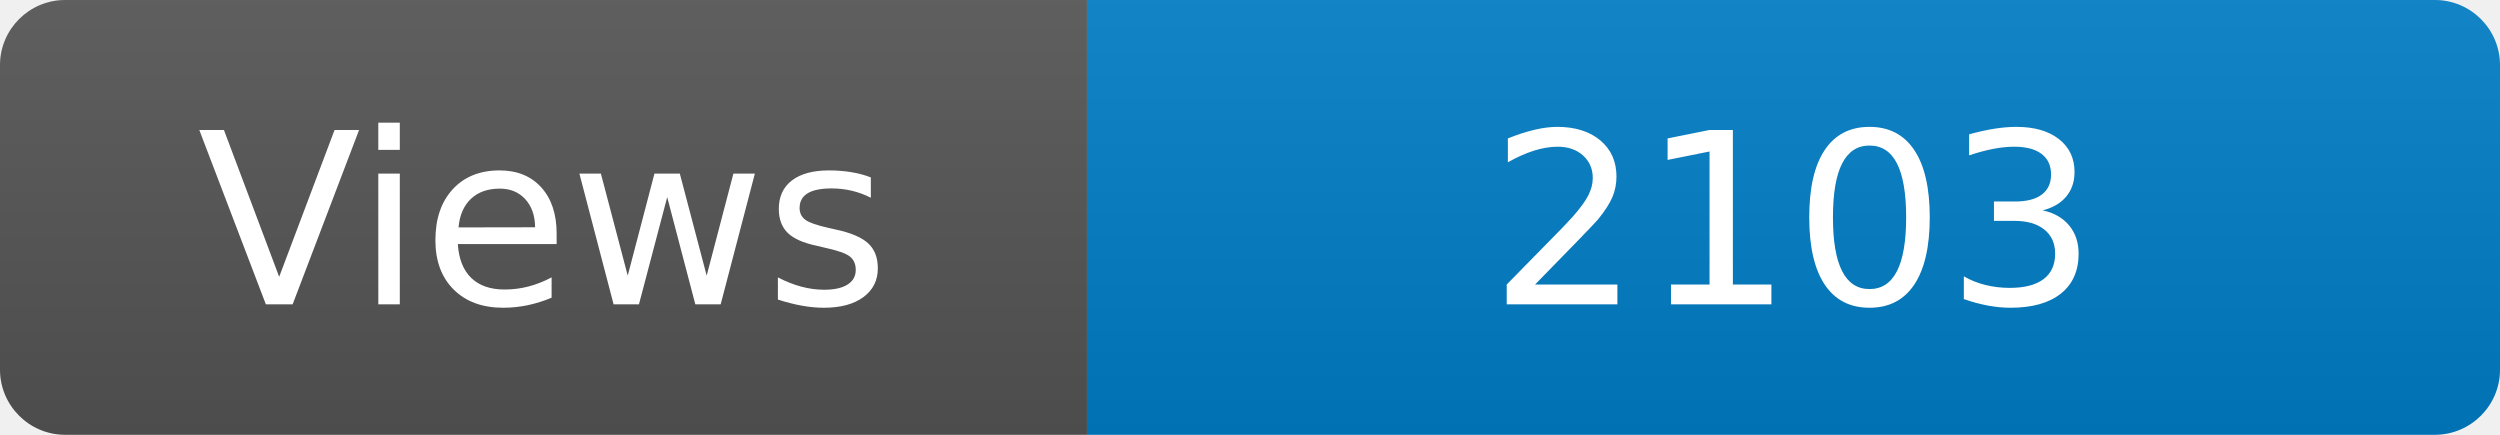
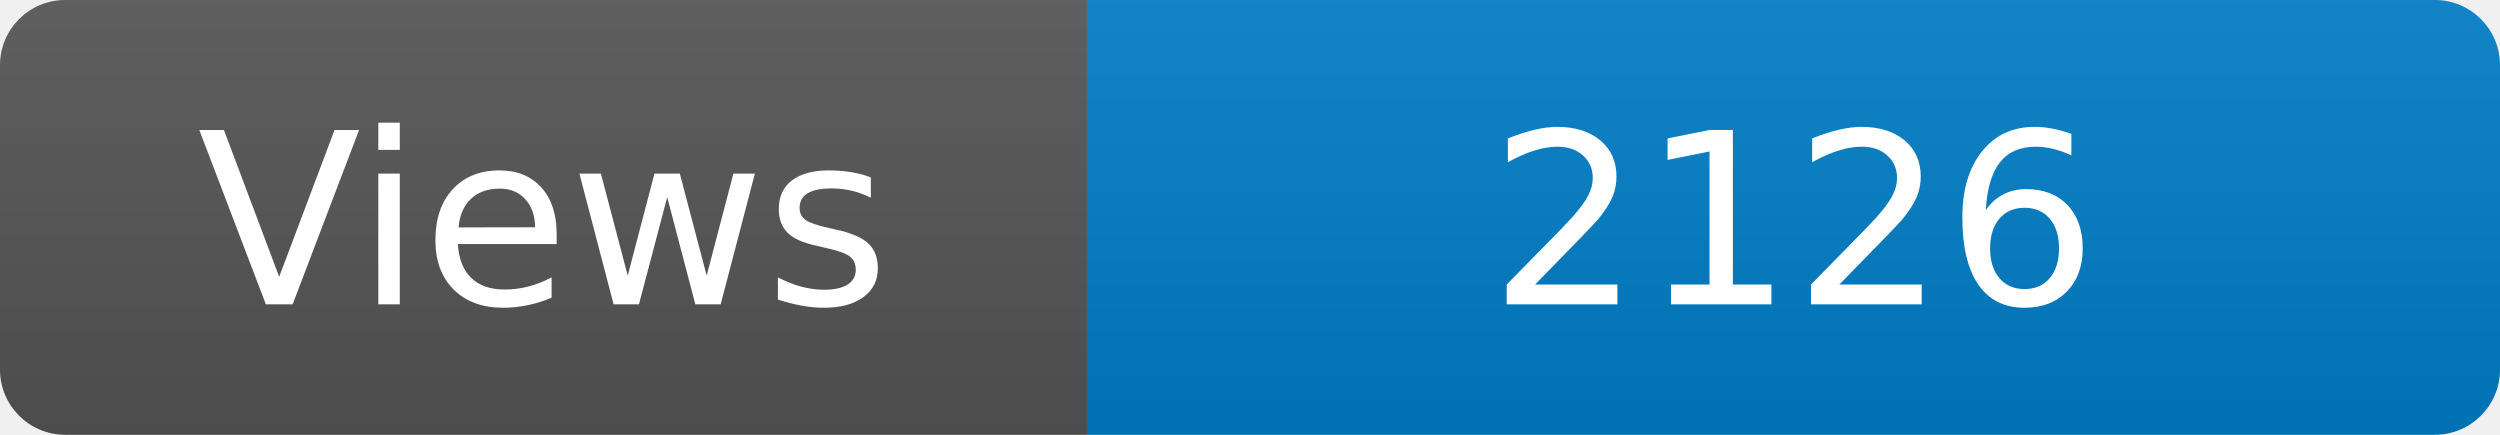
<svg xmlns="http://www.w3.org/2000/svg" width="115" height="20" role="img" aria-label="Maintained?: yes">
  <linearGradient id="s" x2="0" y2="100%">
    <stop offset="0" stop-color="#bbb" stop-opacity=".1" />
    <stop offset="1" stop-opacity=".1" />
  </linearGradient>
  <clipPath id="r">
    <rect width="115" height="20" rx="3" fill="#fff" />
  </clipPath>
  <g clip-path="url(#r)">
    <rect width="50" height="20" fill="#555" />
    <rect x="50" width="160" height="20" fill="#007ec6" />
    <rect width="115" height="20" fill="url(#s)" />
  </g>
  <g fill="#fff" text-anchor="middle" font-family="Verdana,Geneva,DejaVu Sans,sans-serif" font-size="110">
    <text x="250" y="140" transform="scale(.1)" fill="#fff">Views</text>
-     <text x="825" y="140" transform="scale(.1)" fill="#fff">2103</text>
+     <text x="825" y="140" transform="scale(.1)" fill="#fff">2126</text>
  </g>
</svg>
